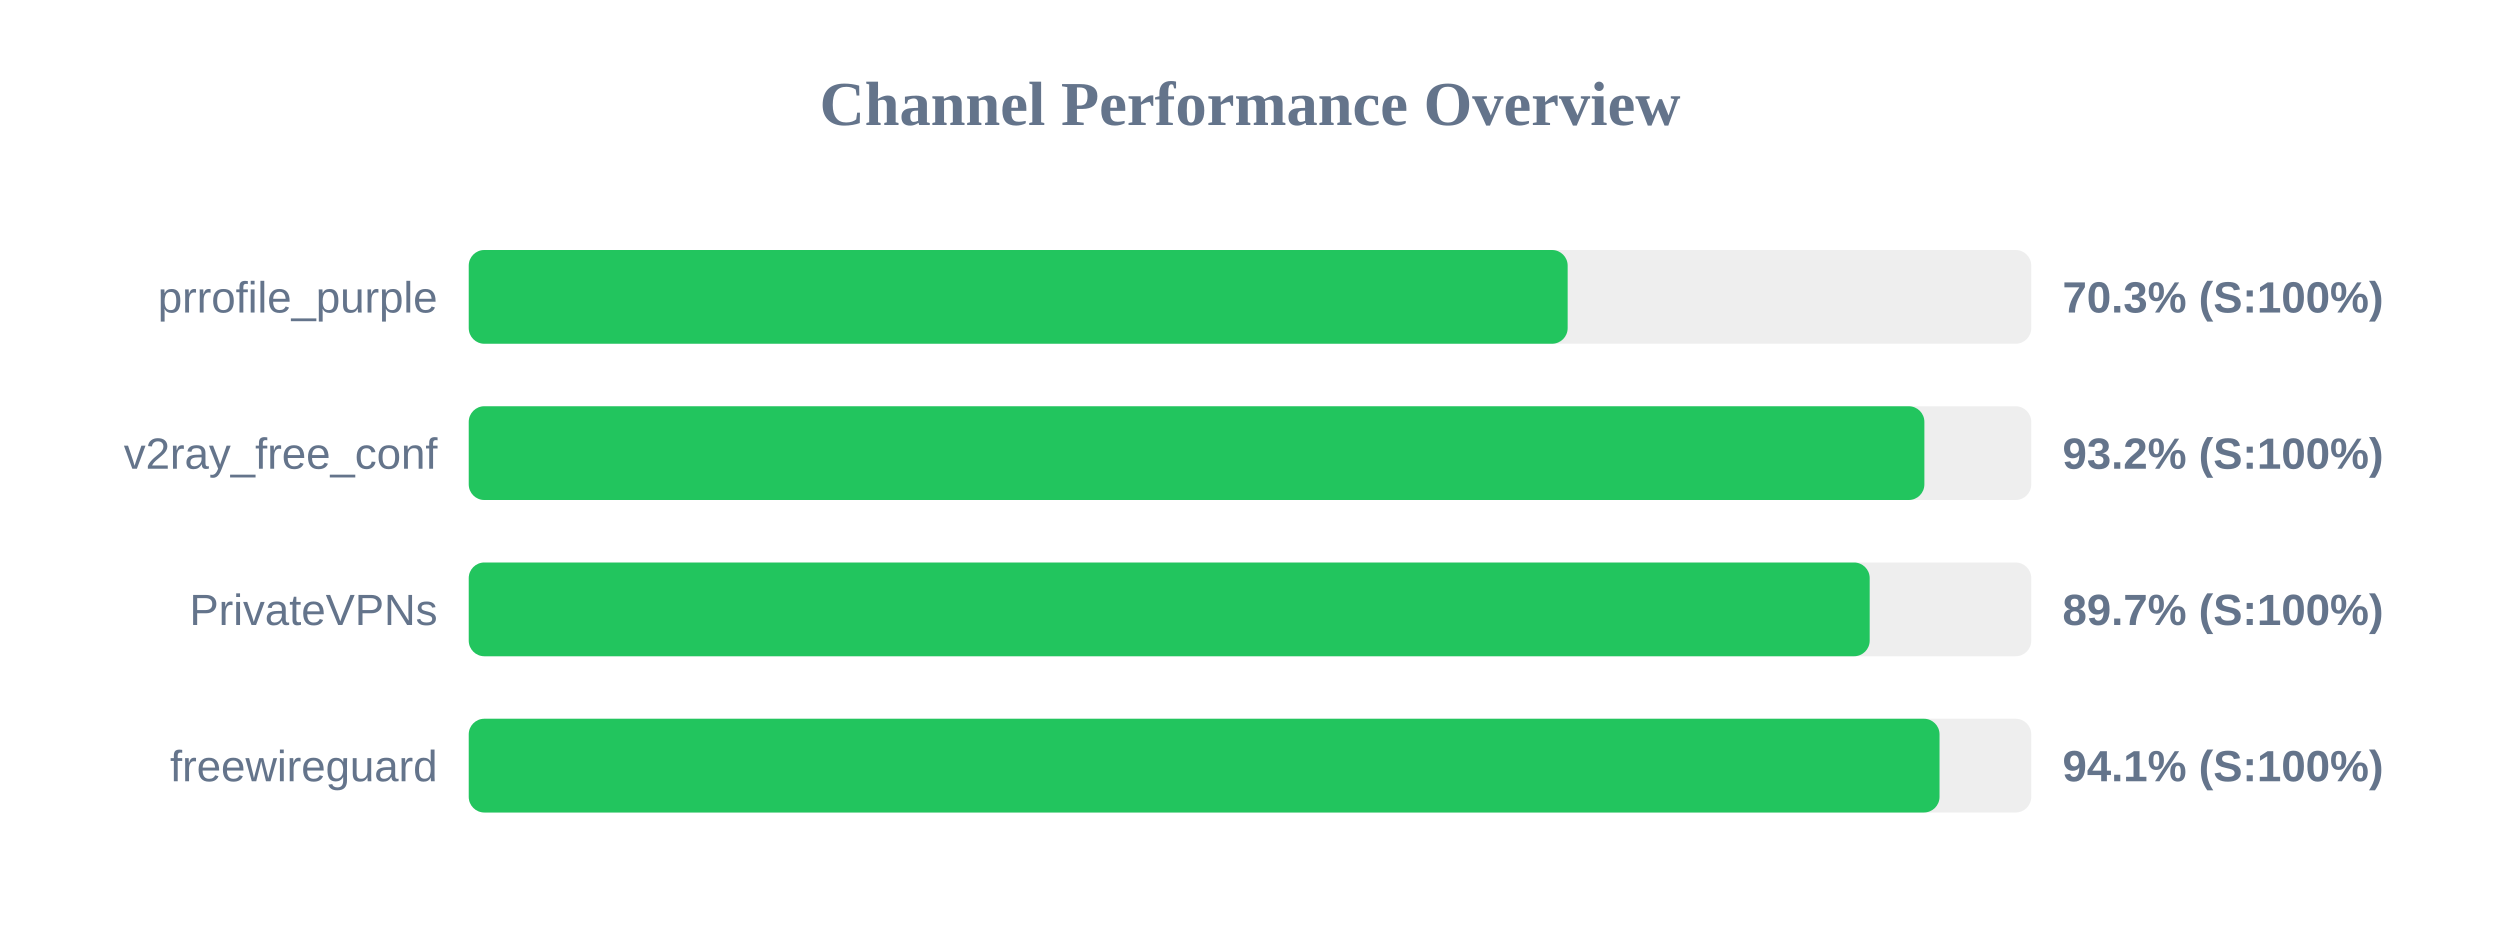
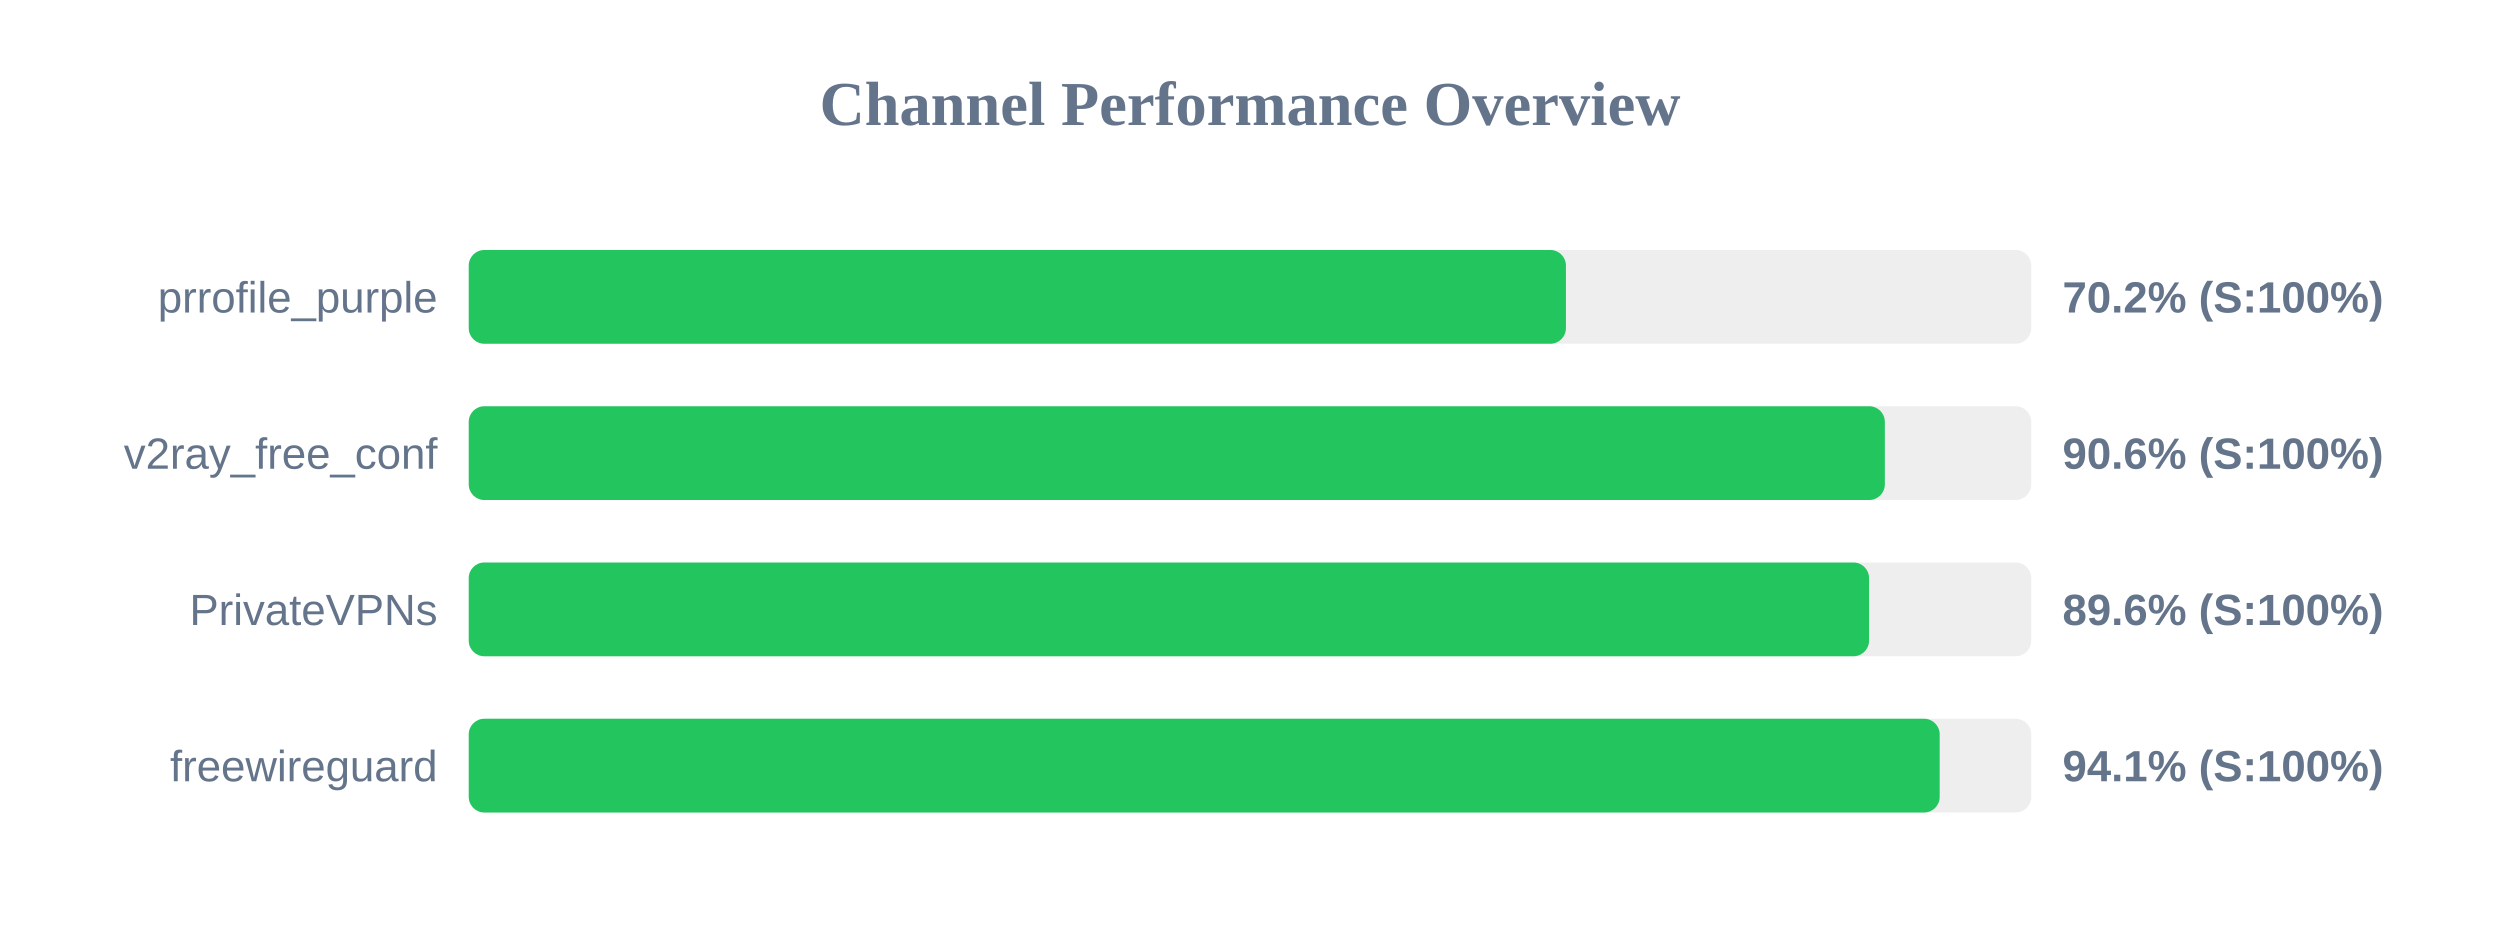
<svg xmlns="http://www.w3.org/2000/svg" width="800" height="300" version="1.1">
  <style>
        .row { font: 14px Arial; fill: #64748b; }
        .score { font: bold 14px Arial; fill: #64748b; }
    </style>
  <text x="400" y="40" text-anchor="middle" font-size="20px" font-weight="bold" fill="#64748b">Channel Performance Overview</text>
  <rect x="150" y="80" width="500" height="30" fill="#eee" rx="5" />
-   <rect x="150" y="80" width="351.65" height="30" fill="#22c55e" rx="5" />
+   <rect x="150" y="80" width="351.1" height="30" fill="#22c55e" rx="5" />
  <text x="140" y="100" text-anchor="end" class="row">prrofile_purple</text>
-   <text x="660" y="100" text-anchor="start" class="score">70.3% (S:100%)</text>
+   <text x="660" y="100" text-anchor="start" class="score">70.2% (S:100%)</text>
  <rect x="150" y="130" width="500" height="30" fill="#eee" rx="5" />
-   <rect x="150" y="130" width="465.8" height="30" fill="#22c55e" rx="5" />
+   <rect x="150" y="130" width="453.15" height="30" fill="#22c55e" rx="5" />
  <text x="140" y="150" text-anchor="end" class="row">v2ray_free_conf</text>
-   <text x="660" y="150" text-anchor="start" class="score">93.2% (S:100%)</text>
+   <text x="660" y="150" text-anchor="start" class="score">90.6% (S:100%)</text>
  <rect x="150" y="180" width="500" height="30" fill="#eee" rx="5" />
-   <rect x="150" y="180" width="448.3" height="30" fill="#22c55e" rx="5" />
+   <rect x="150" y="180" width="448.1" height="30" fill="#22c55e" rx="5" />
  <text x="140" y="200" text-anchor="end" class="row">PrivateVPNs</text>
-   <text x="660" y="200" text-anchor="start" class="score">89.7% (S:100%)</text>
+   <text x="660" y="200" text-anchor="start" class="score">89.6% (S:100%)</text>
  <rect x="150" y="230" width="500" height="30" fill="#eee" rx="5" />
-   <rect x="150" y="230" width="470.65" height="30" fill="#22c55e" rx="5" />
+   <rect x="150" y="230" width="470.7" height="30" fill="#22c55e" rx="5" />
  <text x="140" y="250" text-anchor="end" class="row">freewireguard</text>
  <text x="660" y="250" text-anchor="start" class="score">94.1% (S:100%)</text>
</svg>
